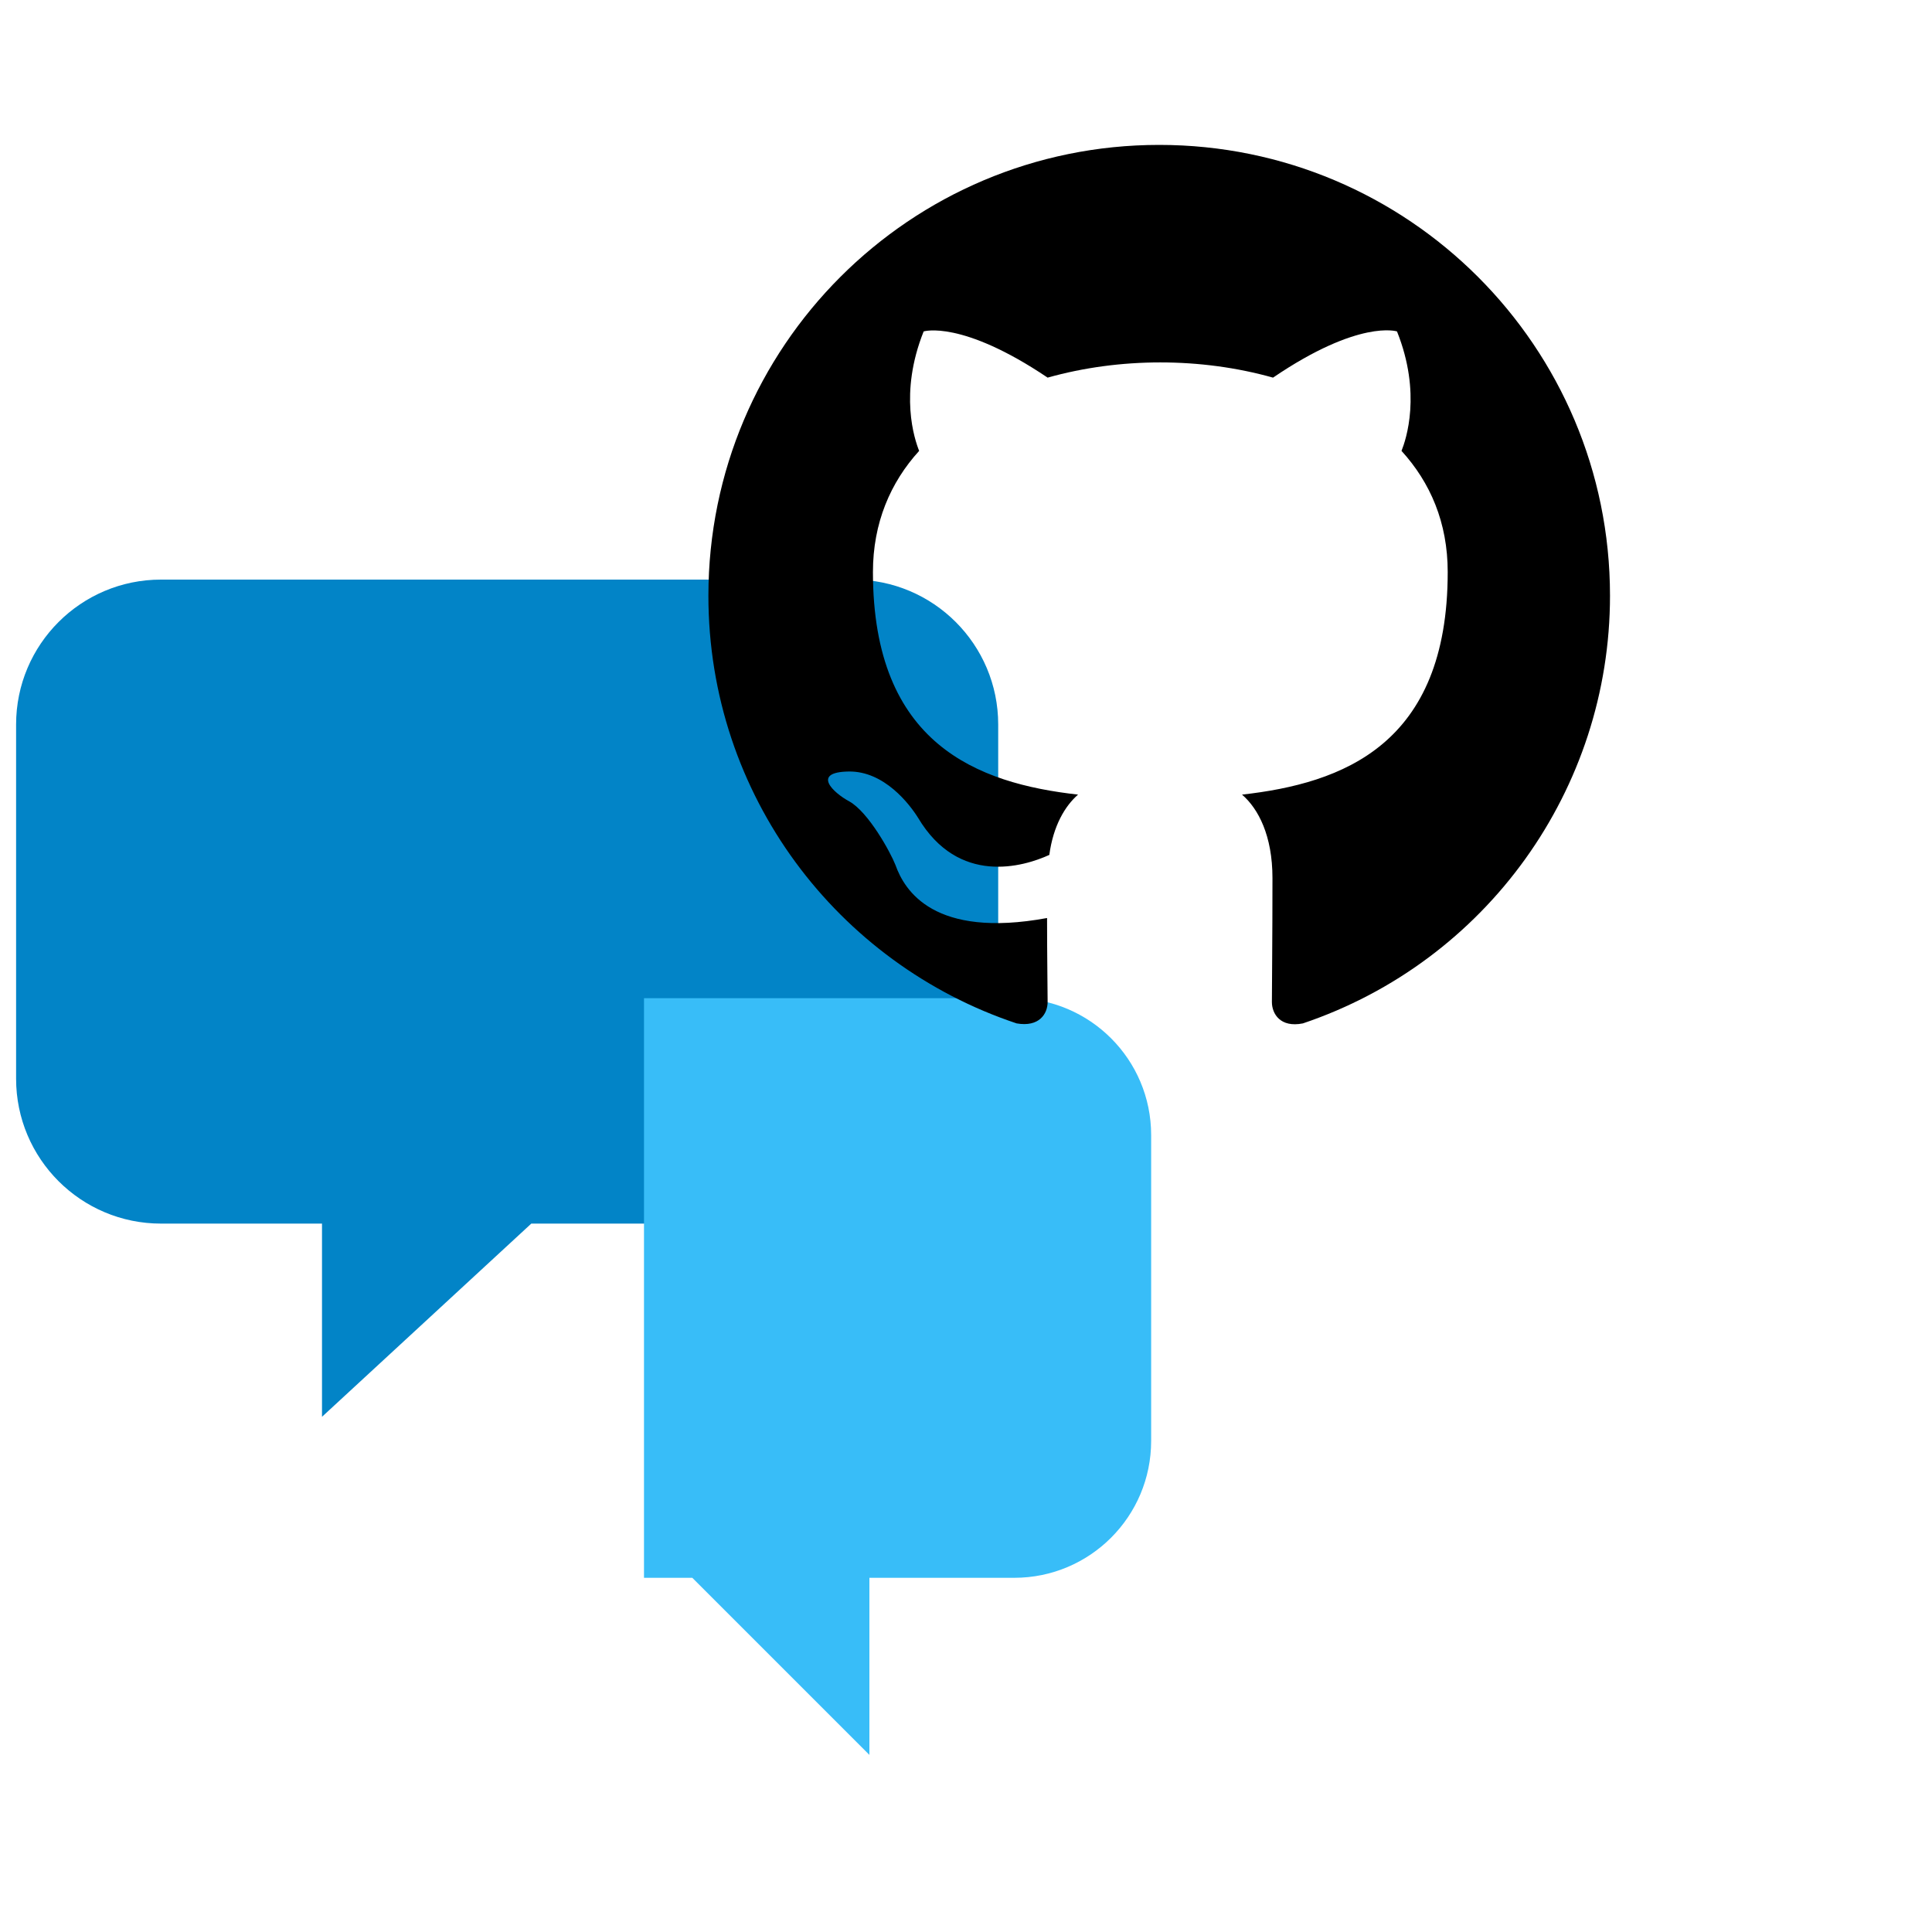
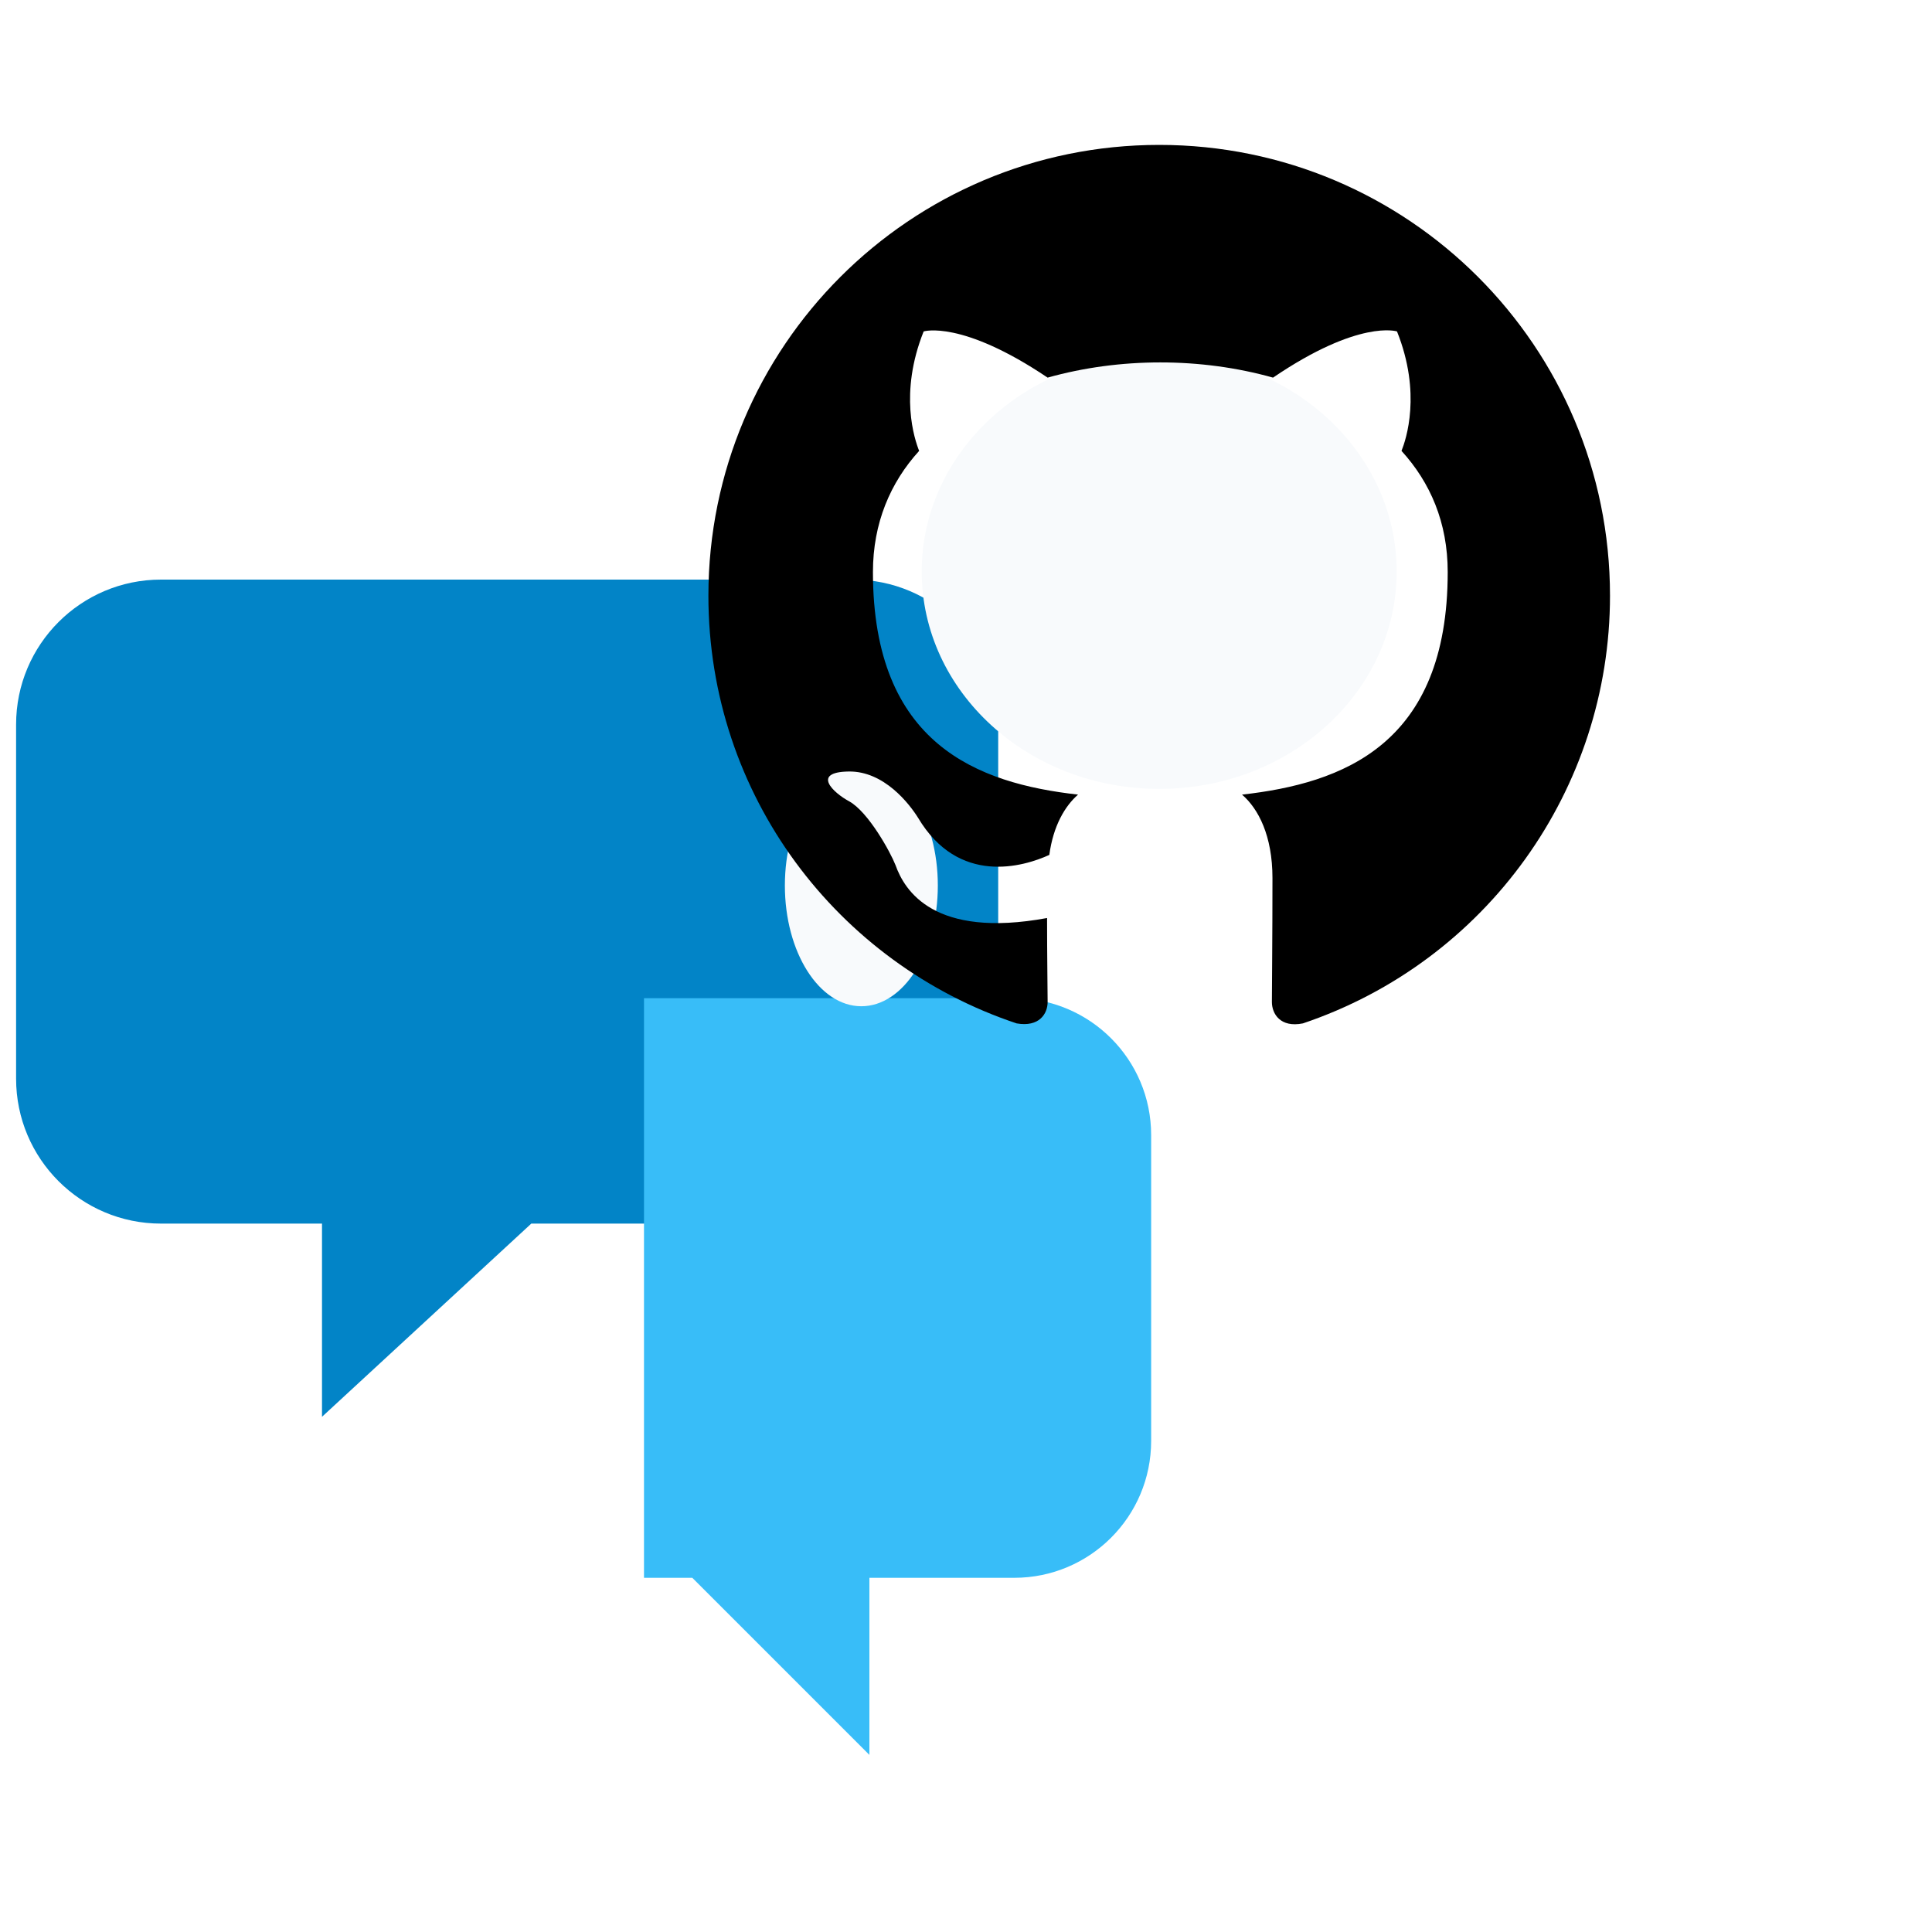
<svg xmlns="http://www.w3.org/2000/svg" viewBox="0 0 24 24" width="24" height="24">
  <g transform="translate(1.2 6.2)">
    <g transform="translate(-1.8 -2.6)">
      <path d="M2.6 3.6h8.6a1.8 1.8 0 0 1 1.8 1.8v4.4a1.8 1.8 0 0 1-1.8 1.8H7.2l-2.6 2.4v-2.4H2.6A1.8 1.8 0 0 1 .8 9.8V5.4a1.8 1.8 0 0 1 1.8-1.8Z" fill="#0284c7" />
      <path d="M8.6 8.8h4.6a1.7 1.7 0 0 1 1.7 1.7v3.8a1.7 1.7 0 0 1-1.7 1.7h-1.8v2.2l-2.2-2.2H8.6Z" fill="#38bdf8" />
    </g>
  </g>
  <g transform="translate(8.8 1.8)">
+     <ellipse cx="5.6" cy="5.3" rx="2.95" ry="2.7" fill="#f8fafc" />
+     <ellipse cx="1.9" cy="9.2" rx="0.95" ry="1.5" fill="#f8fafc" />
    <path d="M8 0C3.58 0 0 3.58 0 8c0 3.54 2.29 6.53 5.47 7.59.4.07.55-.17.55-.38 0-.19-.01-.82-.01-1.49-2.01.37-2.53-.49-2.69-.94-.09-.23-.48-.94-.82-1.13-.28-.15-.68-.52-.01-.53.63-.01 1.08.58 1.23.82.72 1.21 1.87.87 2.33.66.07-.52.28-.87.51-1.07-1.78-.2-3.64-.89-3.64-3.95 0-.87.31-1.59.82-2.15-.08-.2-.36-1.02.08-2.12 0 0 .67-.21 2.2.82.64-.18 1.32-.27 2-.27s1.36.09 2 .27c1.53-1.04 2.2-.82 2.2-.82.44 1.1.16 1.92.08 2.12.51.56.82 1.27.82 2.15 0 3.07-1.87 3.75-3.65 3.95.29.25.54.73.54 1.48 0 1.07-.01 1.93-.01 2.2 0 .21.15.46.55.38A8.01 8.01 0 0 0 16 8c0-4.42-3.58-8-8-8" transform="scale(0.7)" fill="#000" />
  </g>
</svg>
